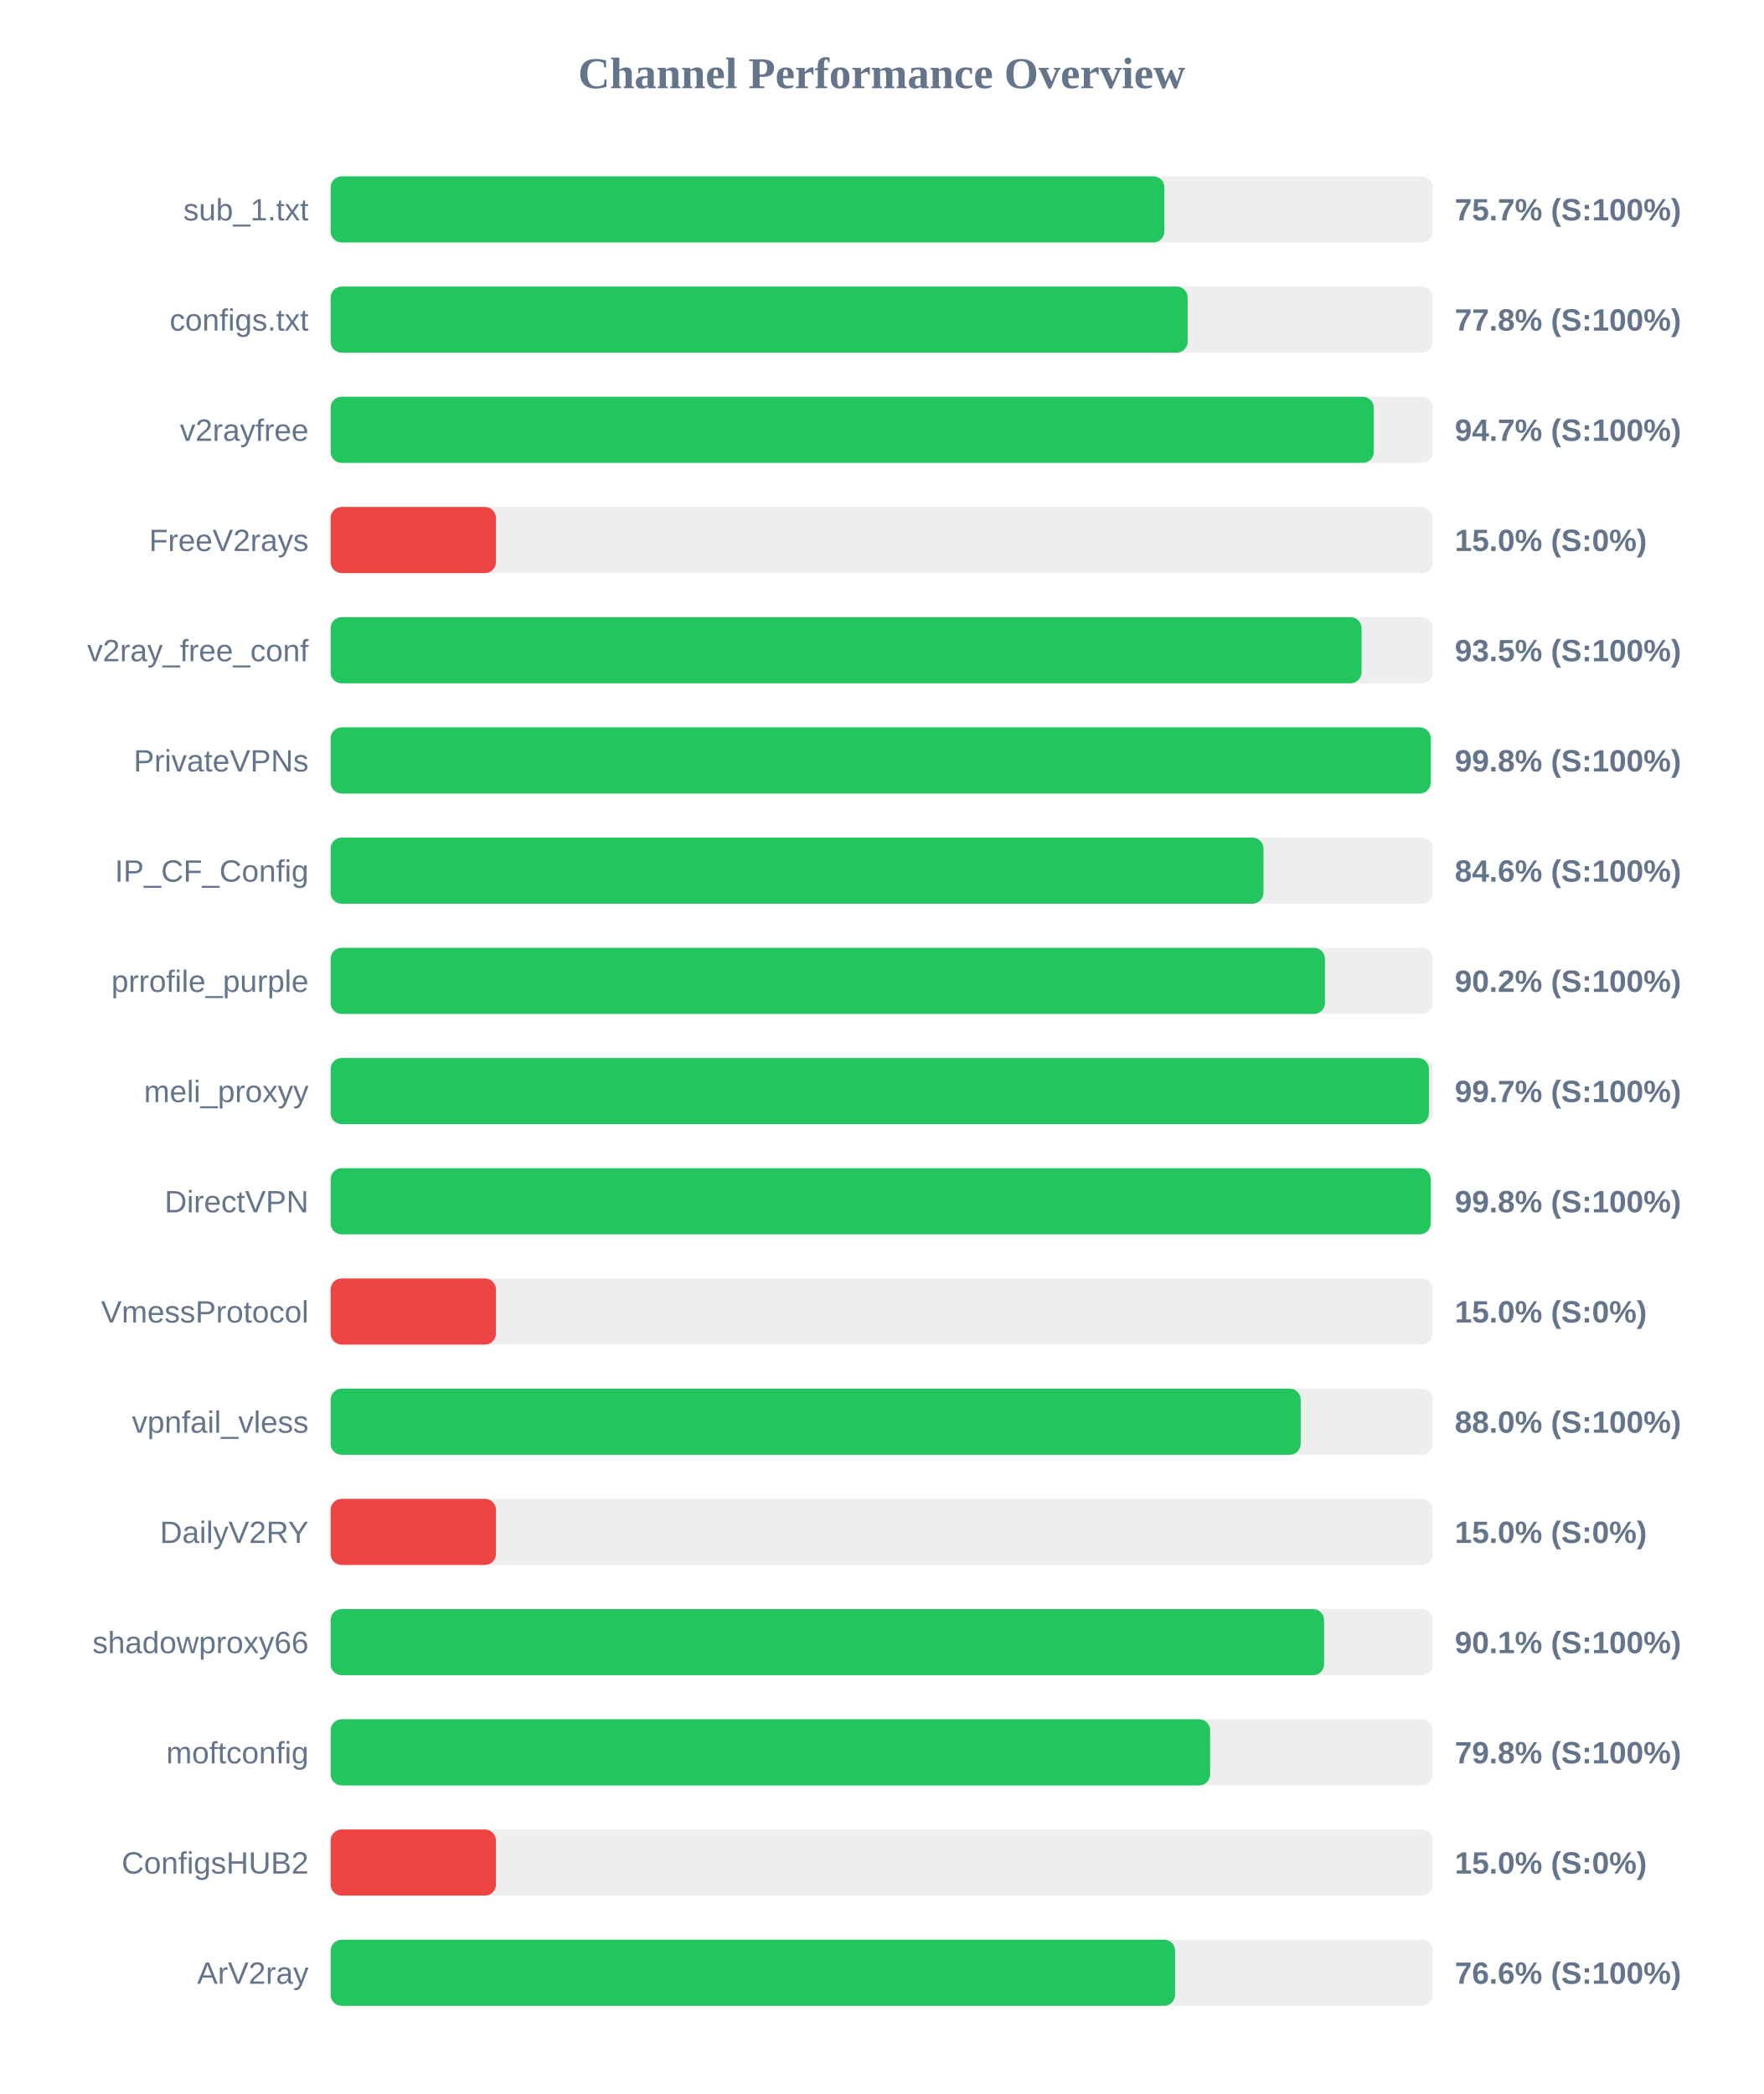
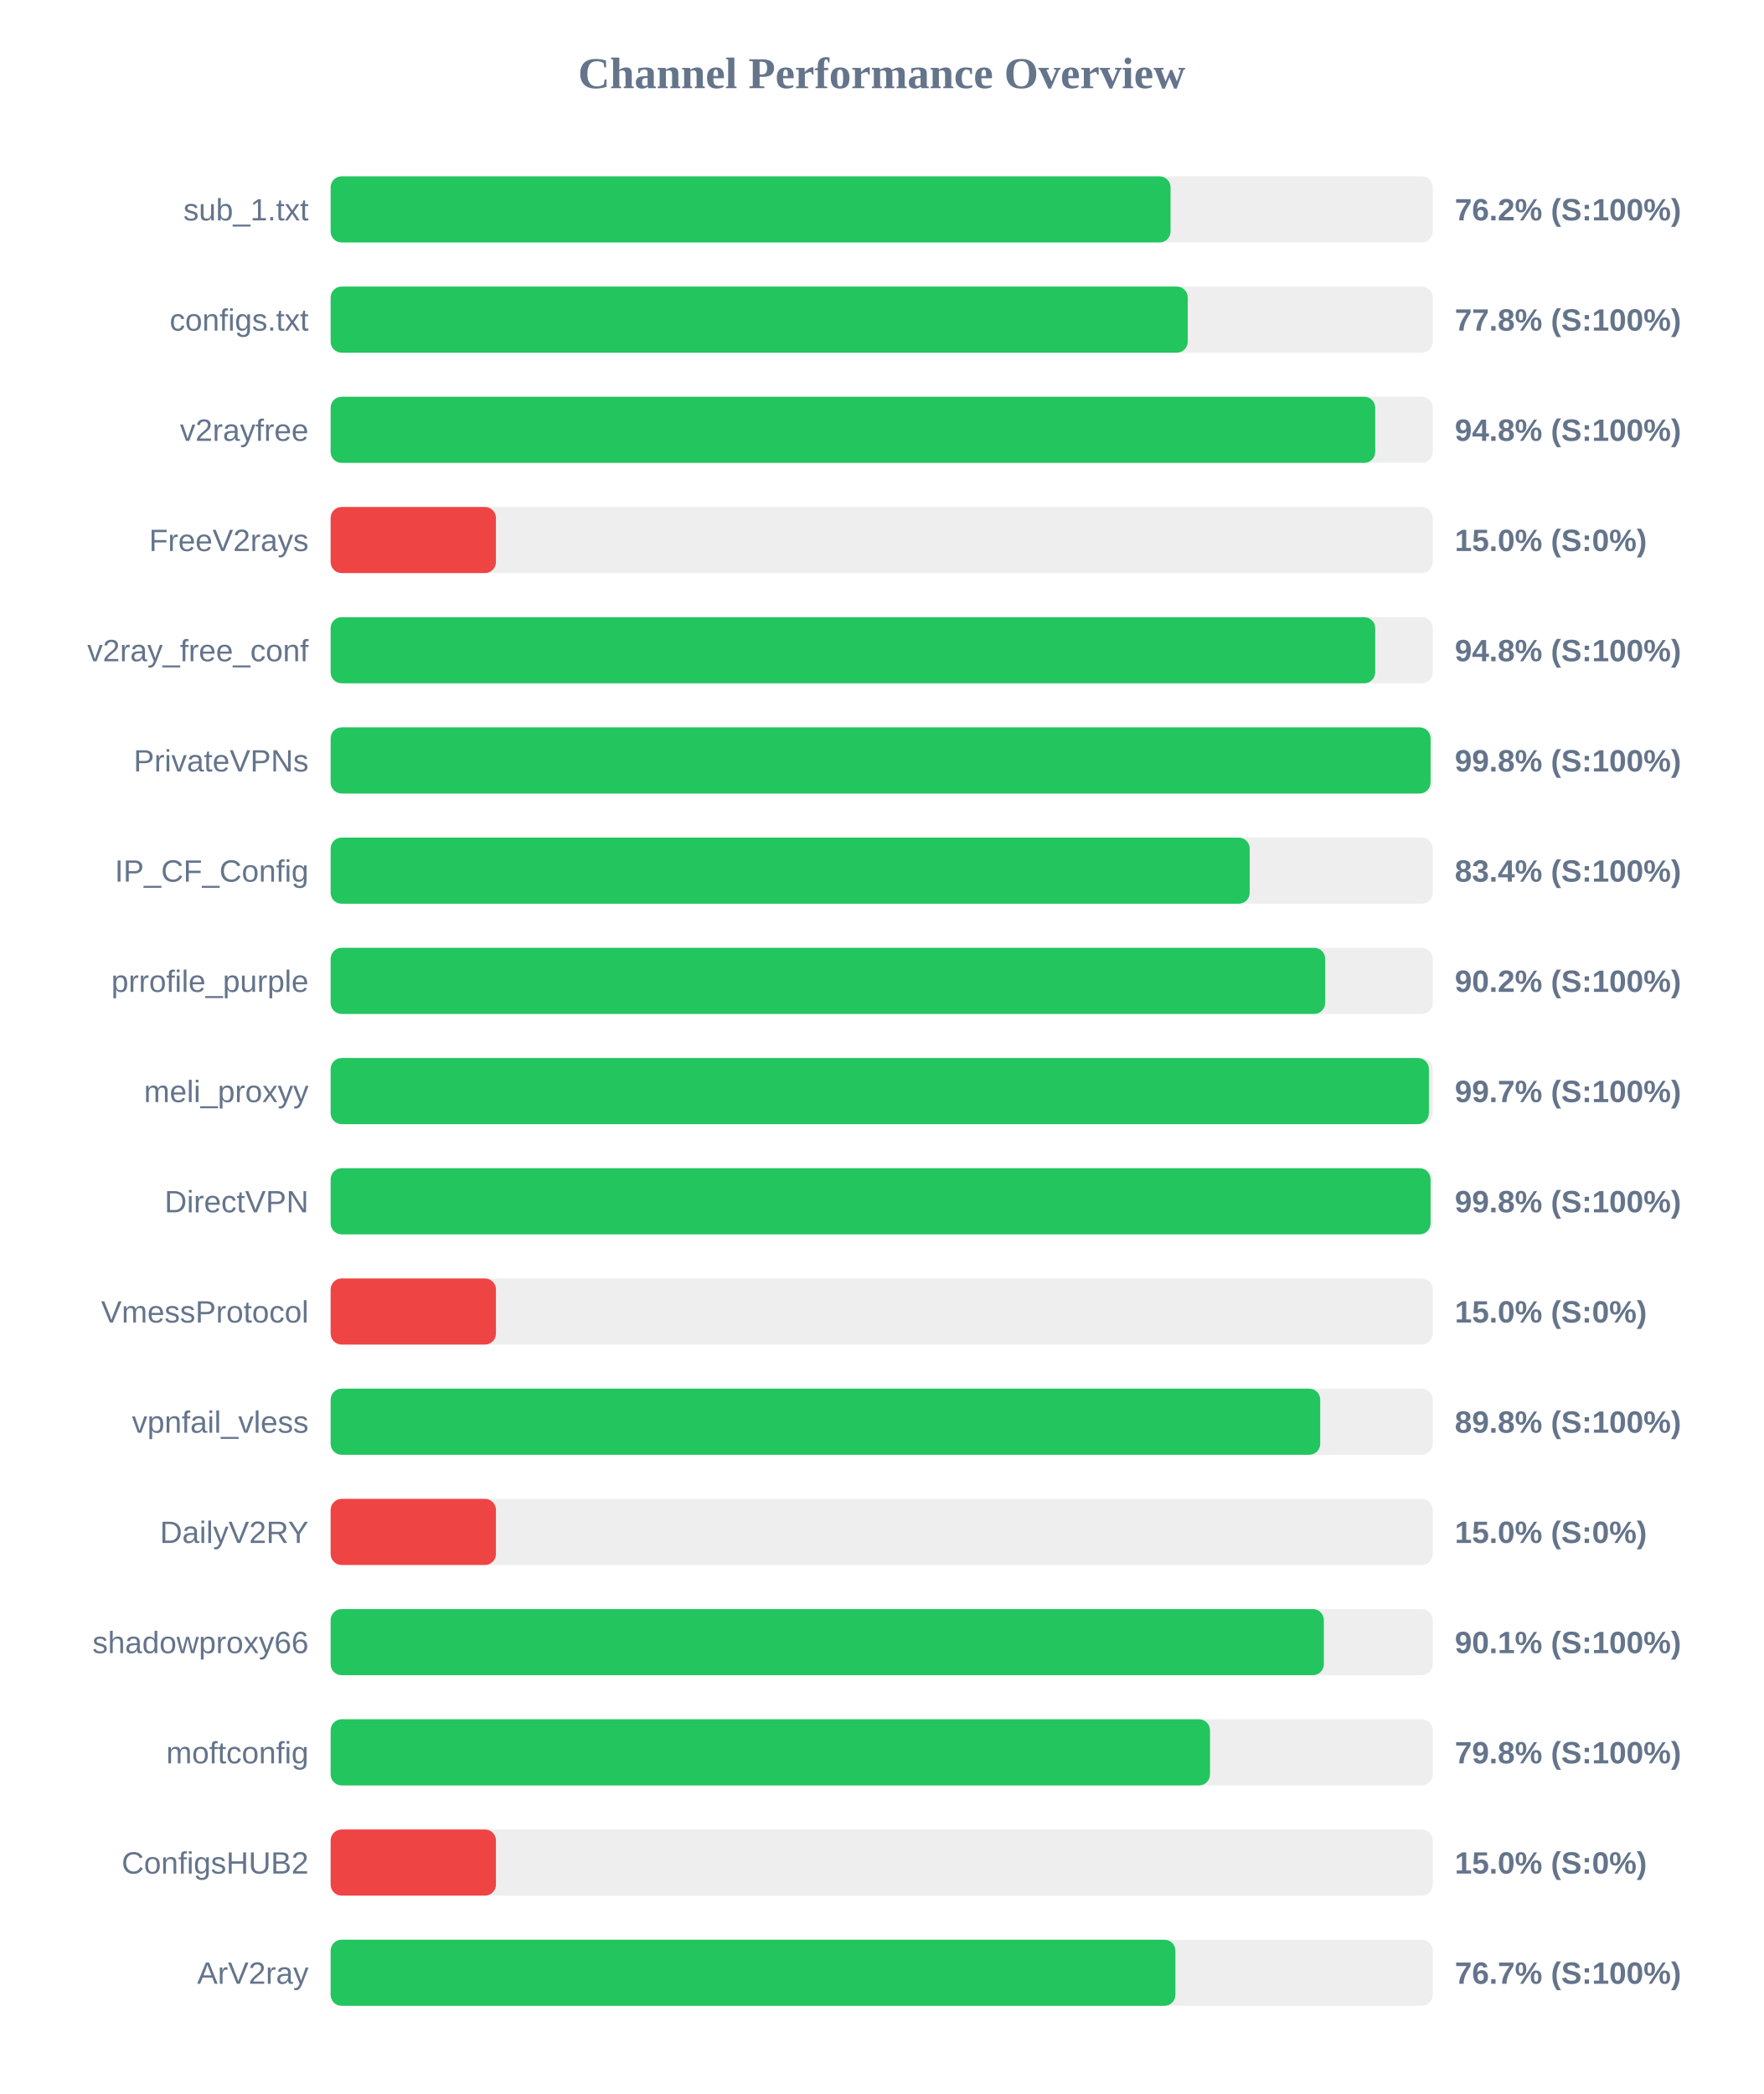
<svg xmlns="http://www.w3.org/2000/svg" width="800" height="950" version="1.1">
  <style>
        .row { font: 14px Arial; fill: #64748b; }
        .score { font: bold 14px Arial; fill: #64748b; }
    </style>
  <text x="400" y="40" text-anchor="middle" font-size="20px" font-weight="bold" fill="#64748b">Channel Performance Overview</text>
  <rect x="150" y="80" width="500" height="30" fill="#eee" rx="5" />
-   <rect x="150" y="80" width="378.25" height="30" fill="#22c55e" rx="5" />
+   <rect x="150" y="80" width="381.05" height="30" fill="#22c55e" rx="5" />
  <text x="140" y="100" text-anchor="end" class="row">sub_1.txt</text>
-   <text x="660" y="100" text-anchor="start" class="score">75.7% (S:100%)</text>
+   <text x="660" y="100" text-anchor="start" class="score">76.2% (S:100%)</text>
  <rect x="150" y="130" width="500" height="30" fill="#eee" rx="5" />
-   <rect x="150" y="130" width="388.8" height="30" fill="#22c55e" rx="5" />
+   <rect x="150" y="130" width="388.85" height="30" fill="#22c55e" rx="5" />
  <text x="140" y="150" text-anchor="end" class="row">configs.txt</text>
  <text x="660" y="150" text-anchor="start" class="score">77.8% (S:100%)</text>
  <rect x="150" y="180" width="500" height="30" fill="#eee" rx="5" />
-   <rect x="150" y="180" width="473.25" height="30" fill="#22c55e" rx="5" />
+   <rect x="150" y="180" width="473.9" height="30" fill="#22c55e" rx="5" />
  <text x="140" y="200" text-anchor="end" class="row">v2rayfree</text>
-   <text x="660" y="200" text-anchor="start" class="score">94.7% (S:100%)</text>
+   <text x="660" y="200" text-anchor="start" class="score">94.8% (S:100%)</text>
  <rect x="150" y="230" width="500" height="30" fill="#eee" rx="5" />
  <rect x="150" y="230" width="75.0" height="30" fill="#ef4444" rx="5" />
  <text x="140" y="250" text-anchor="end" class="row">FreeV2rays</text>
  <text x="660" y="250" text-anchor="start" class="score">15.0% (S:0%)</text>
  <rect x="150" y="280" width="500" height="30" fill="#eee" rx="5" />
-   <rect x="150" y="280" width="467.7" height="30" fill="#22c55e" rx="5" />
+   <rect x="150" y="280" width="473.9" height="30" fill="#22c55e" rx="5" />
  <text x="140" y="300" text-anchor="end" class="row">v2ray_free_conf</text>
-   <text x="660" y="300" text-anchor="start" class="score">93.5% (S:100%)</text>
+   <text x="660" y="300" text-anchor="start" class="score">94.8% (S:100%)</text>
  <rect x="150" y="330" width="500" height="30" fill="#eee" rx="5" />
-   <rect x="150" y="330" width="499.05" height="30" fill="#22c55e" rx="5" />
+   <rect x="150" y="330" width="499.0" height="30" fill="#22c55e" rx="5" />
  <text x="140" y="350" text-anchor="end" class="row">PrivateVPNs</text>
  <text x="660" y="350" text-anchor="start" class="score">99.8% (S:100%)</text>
  <rect x="150" y="380" width="500" height="30" fill="#eee" rx="5" />
-   <rect x="150" y="380" width="423.2" height="30" fill="#22c55e" rx="5" />
+   <rect x="150" y="380" width="416.95" height="30" fill="#22c55e" rx="5" />
  <text x="140" y="400" text-anchor="end" class="row">IP_CF_Config</text>
-   <text x="660" y="400" text-anchor="start" class="score">84.6% (S:100%)</text>
+   <text x="660" y="400" text-anchor="start" class="score">83.4% (S:100%)</text>
  <rect x="150" y="430" width="500" height="30" fill="#eee" rx="5" />
-   <rect x="150" y="430" width="451.1" height="30" fill="#22c55e" rx="5" />
+   <rect x="150" y="430" width="451.2" height="30" fill="#22c55e" rx="5" />
  <text x="140" y="450" text-anchor="end" class="row">prrofile_purple</text>
  <text x="660" y="450" text-anchor="start" class="score">90.2% (S:100%)</text>
  <rect x="150" y="480" width="500" height="30" fill="#eee" rx="5" />
  <rect x="150" y="480" width="498.25" height="30" fill="#22c55e" rx="5" />
  <text x="140" y="500" text-anchor="end" class="row">meli_proxyy</text>
  <text x="660" y="500" text-anchor="start" class="score">99.7% (S:100%)</text>
  <rect x="150" y="530" width="500" height="30" fill="#eee" rx="5" />
-   <rect x="150" y="530" width="499.05" height="30" fill="#22c55e" rx="5" />
+   <rect x="150" y="530" width="499.0" height="30" fill="#22c55e" rx="5" />
  <text x="140" y="550" text-anchor="end" class="row">DirectVPN</text>
  <text x="660" y="550" text-anchor="start" class="score">99.8% (S:100%)</text>
  <rect x="150" y="580" width="500" height="30" fill="#eee" rx="5" />
  <rect x="150" y="580" width="75.0" height="30" fill="#ef4444" rx="5" />
  <text x="140" y="600" text-anchor="end" class="row">VmessProtocol</text>
  <text x="660" y="600" text-anchor="start" class="score">15.0% (S:0%)</text>
  <rect x="150" y="630" width="500" height="30" fill="#eee" rx="5" />
-   <rect x="150" y="630" width="440.1" height="30" fill="#22c55e" rx="5" />
+   <rect x="150" y="630" width="448.95" height="30" fill="#22c55e" rx="5" />
  <text x="140" y="650" text-anchor="end" class="row">vpnfail_vless</text>
-   <text x="660" y="650" text-anchor="start" class="score">88.0% (S:100%)</text>
+   <text x="660" y="650" text-anchor="start" class="score">89.8% (S:100%)</text>
  <rect x="150" y="680" width="500" height="30" fill="#eee" rx="5" />
  <rect x="150" y="680" width="75.0" height="30" fill="#ef4444" rx="5" />
  <text x="140" y="700" text-anchor="end" class="row">DailyV2RY</text>
  <text x="660" y="700" text-anchor="start" class="score">15.0% (S:0%)</text>
  <rect x="150" y="730" width="500" height="30" fill="#eee" rx="5" />
-   <rect x="150" y="730" width="450.7" height="30" fill="#22c55e" rx="5" />
+   <rect x="150" y="730" width="450.6" height="30" fill="#22c55e" rx="5" />
  <text x="140" y="750" text-anchor="end" class="row">shadowproxy66</text>
  <text x="660" y="750" text-anchor="start" class="score">90.1% (S:100%)</text>
  <rect x="150" y="780" width="500" height="30" fill="#eee" rx="5" />
-   <rect x="150" y="780" width="399.0" height="30" fill="#22c55e" rx="5" />
+   <rect x="150" y="780" width="398.95" height="30" fill="#22c55e" rx="5" />
  <text x="140" y="800" text-anchor="end" class="row">moftconfig</text>
  <text x="660" y="800" text-anchor="start" class="score">79.8% (S:100%)</text>
  <rect x="150" y="830" width="500" height="30" fill="#eee" rx="5" />
  <rect x="150" y="830" width="75.0" height="30" fill="#ef4444" rx="5" />
  <text x="140" y="850" text-anchor="end" class="row">ConfigsHUB2</text>
  <text x="660" y="850" text-anchor="start" class="score">15.0% (S:0%)</text>
  <rect x="150" y="880" width="500" height="30" fill="#eee" rx="5" />
-   <rect x="150" y="880" width="383.1" height="30" fill="#22c55e" rx="5" />
+   <rect x="150" y="880" width="383.25" height="30" fill="#22c55e" rx="5" />
  <text x="140" y="900" text-anchor="end" class="row">ArV2ray</text>
-   <text x="660" y="900" text-anchor="start" class="score">76.6% (S:100%)</text>
+   <text x="660" y="900" text-anchor="start" class="score">76.7% (S:100%)</text>
</svg>
